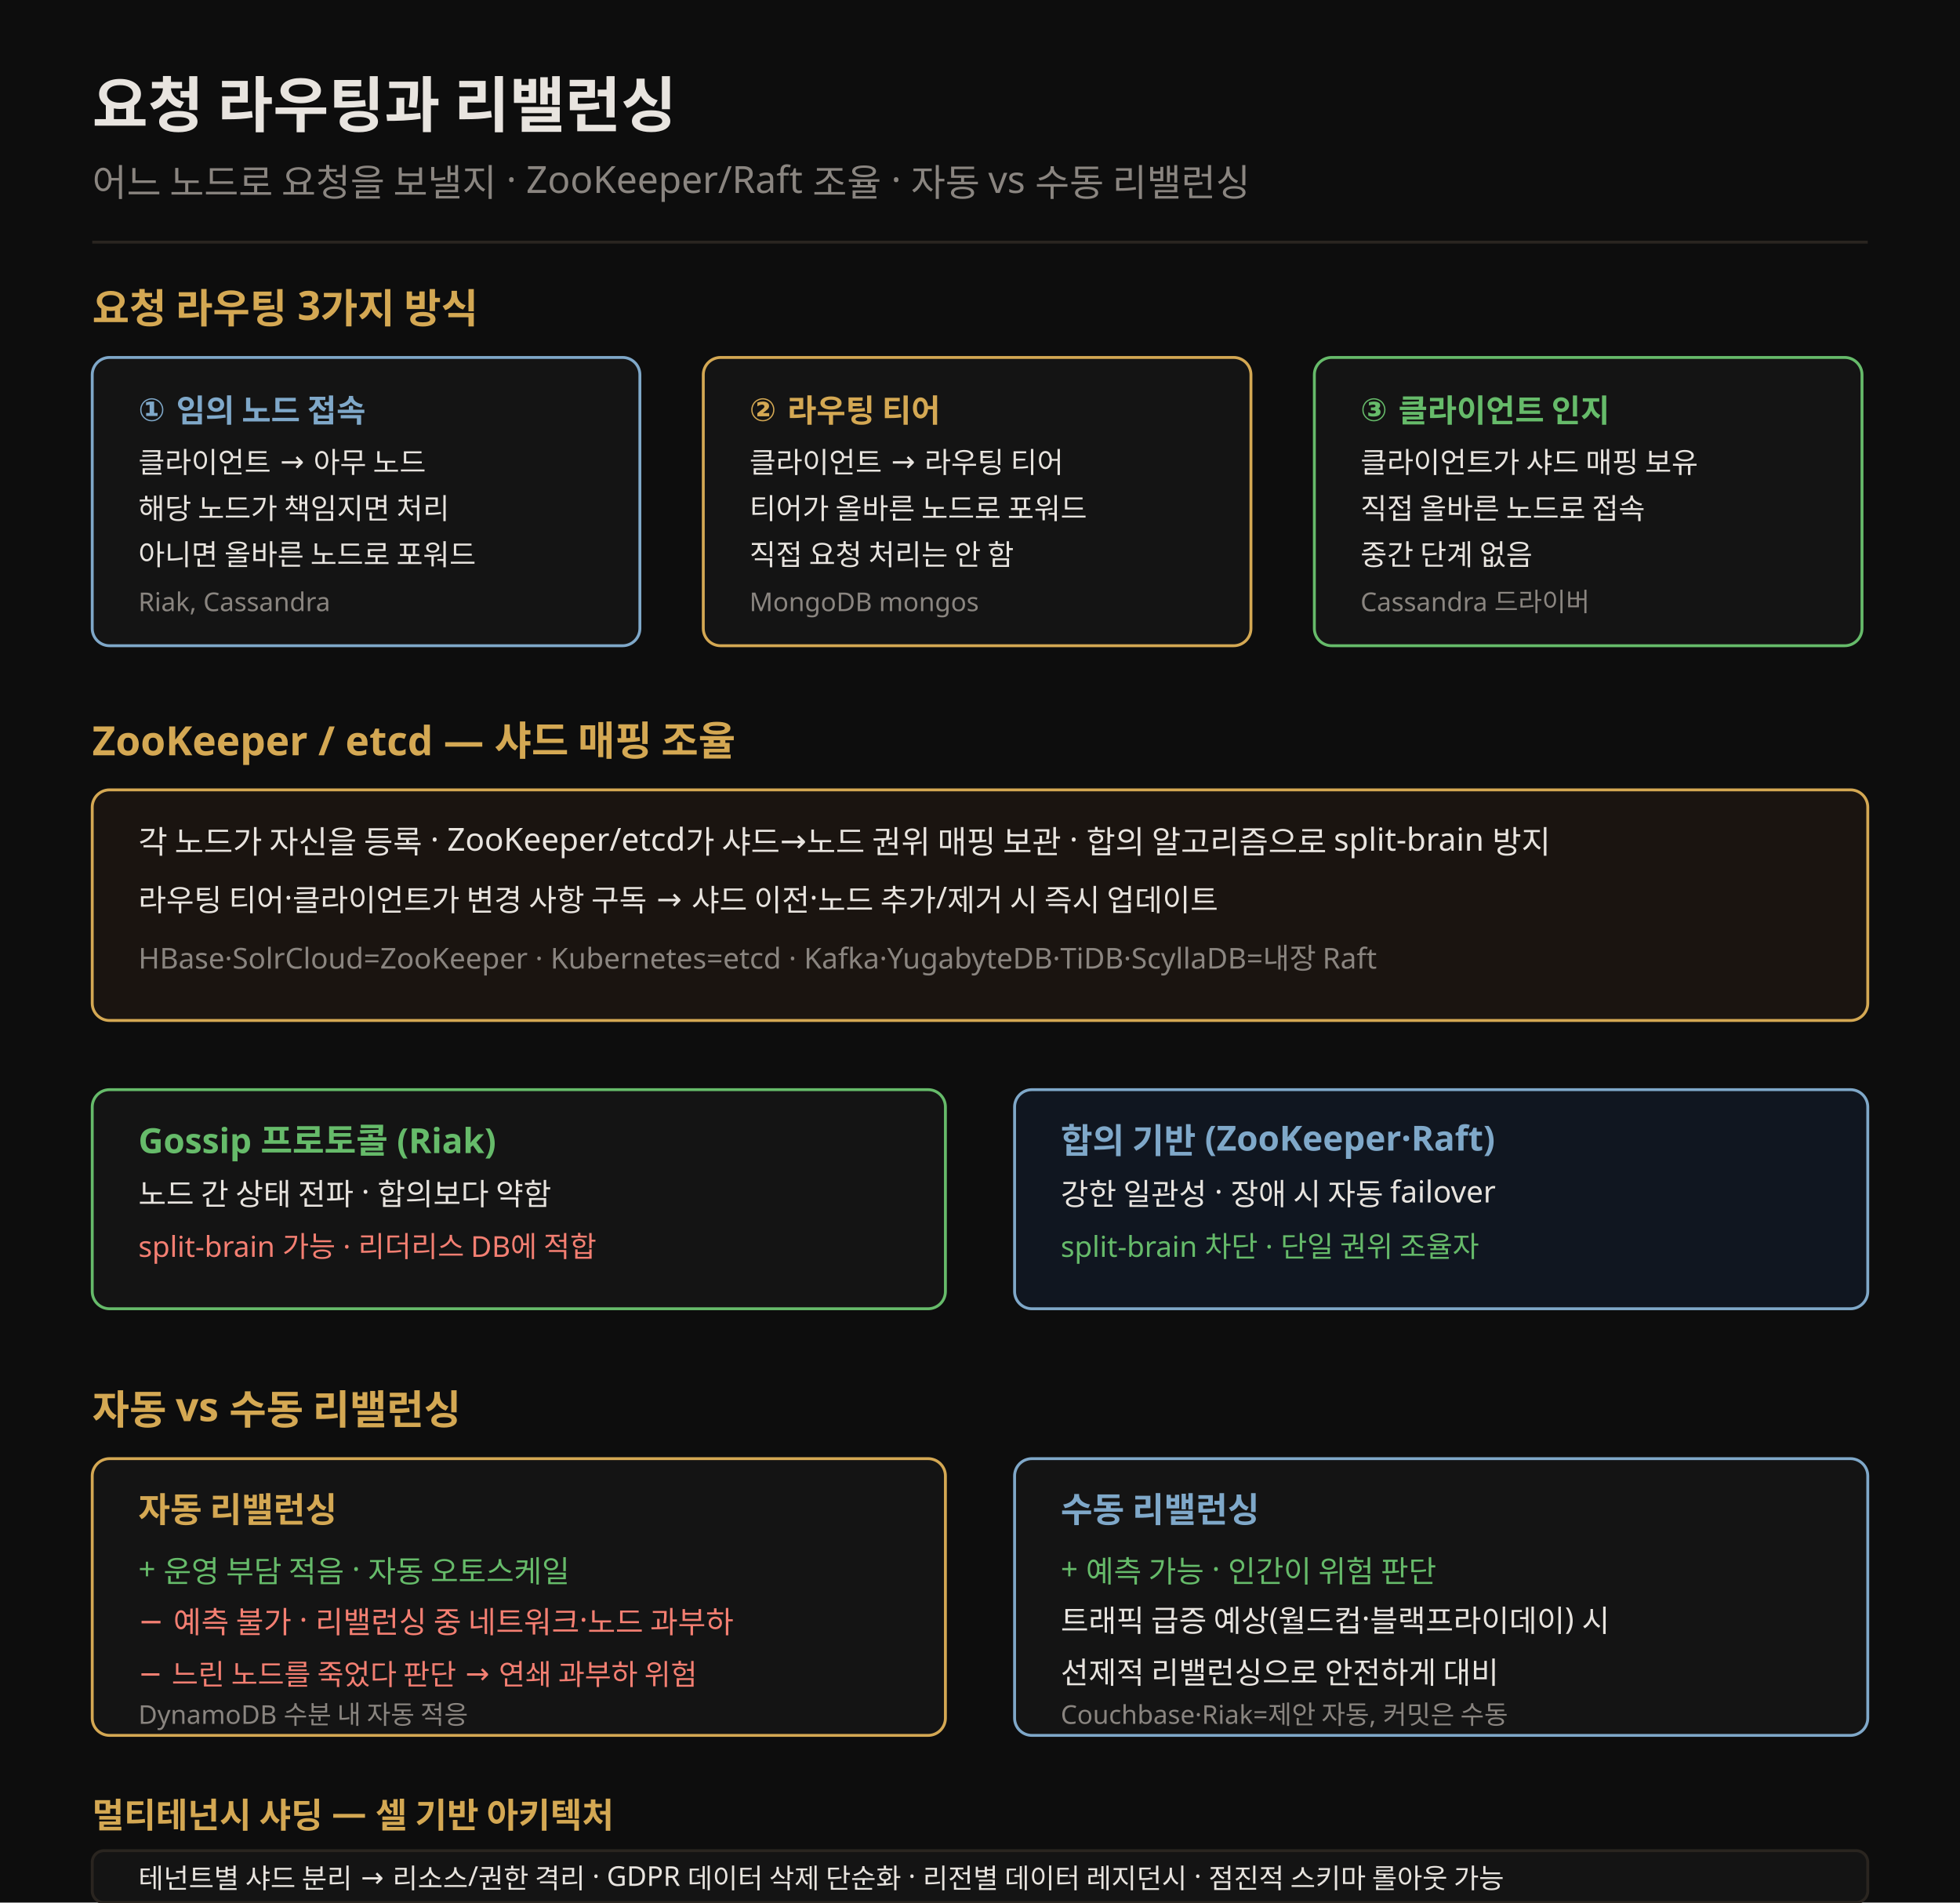
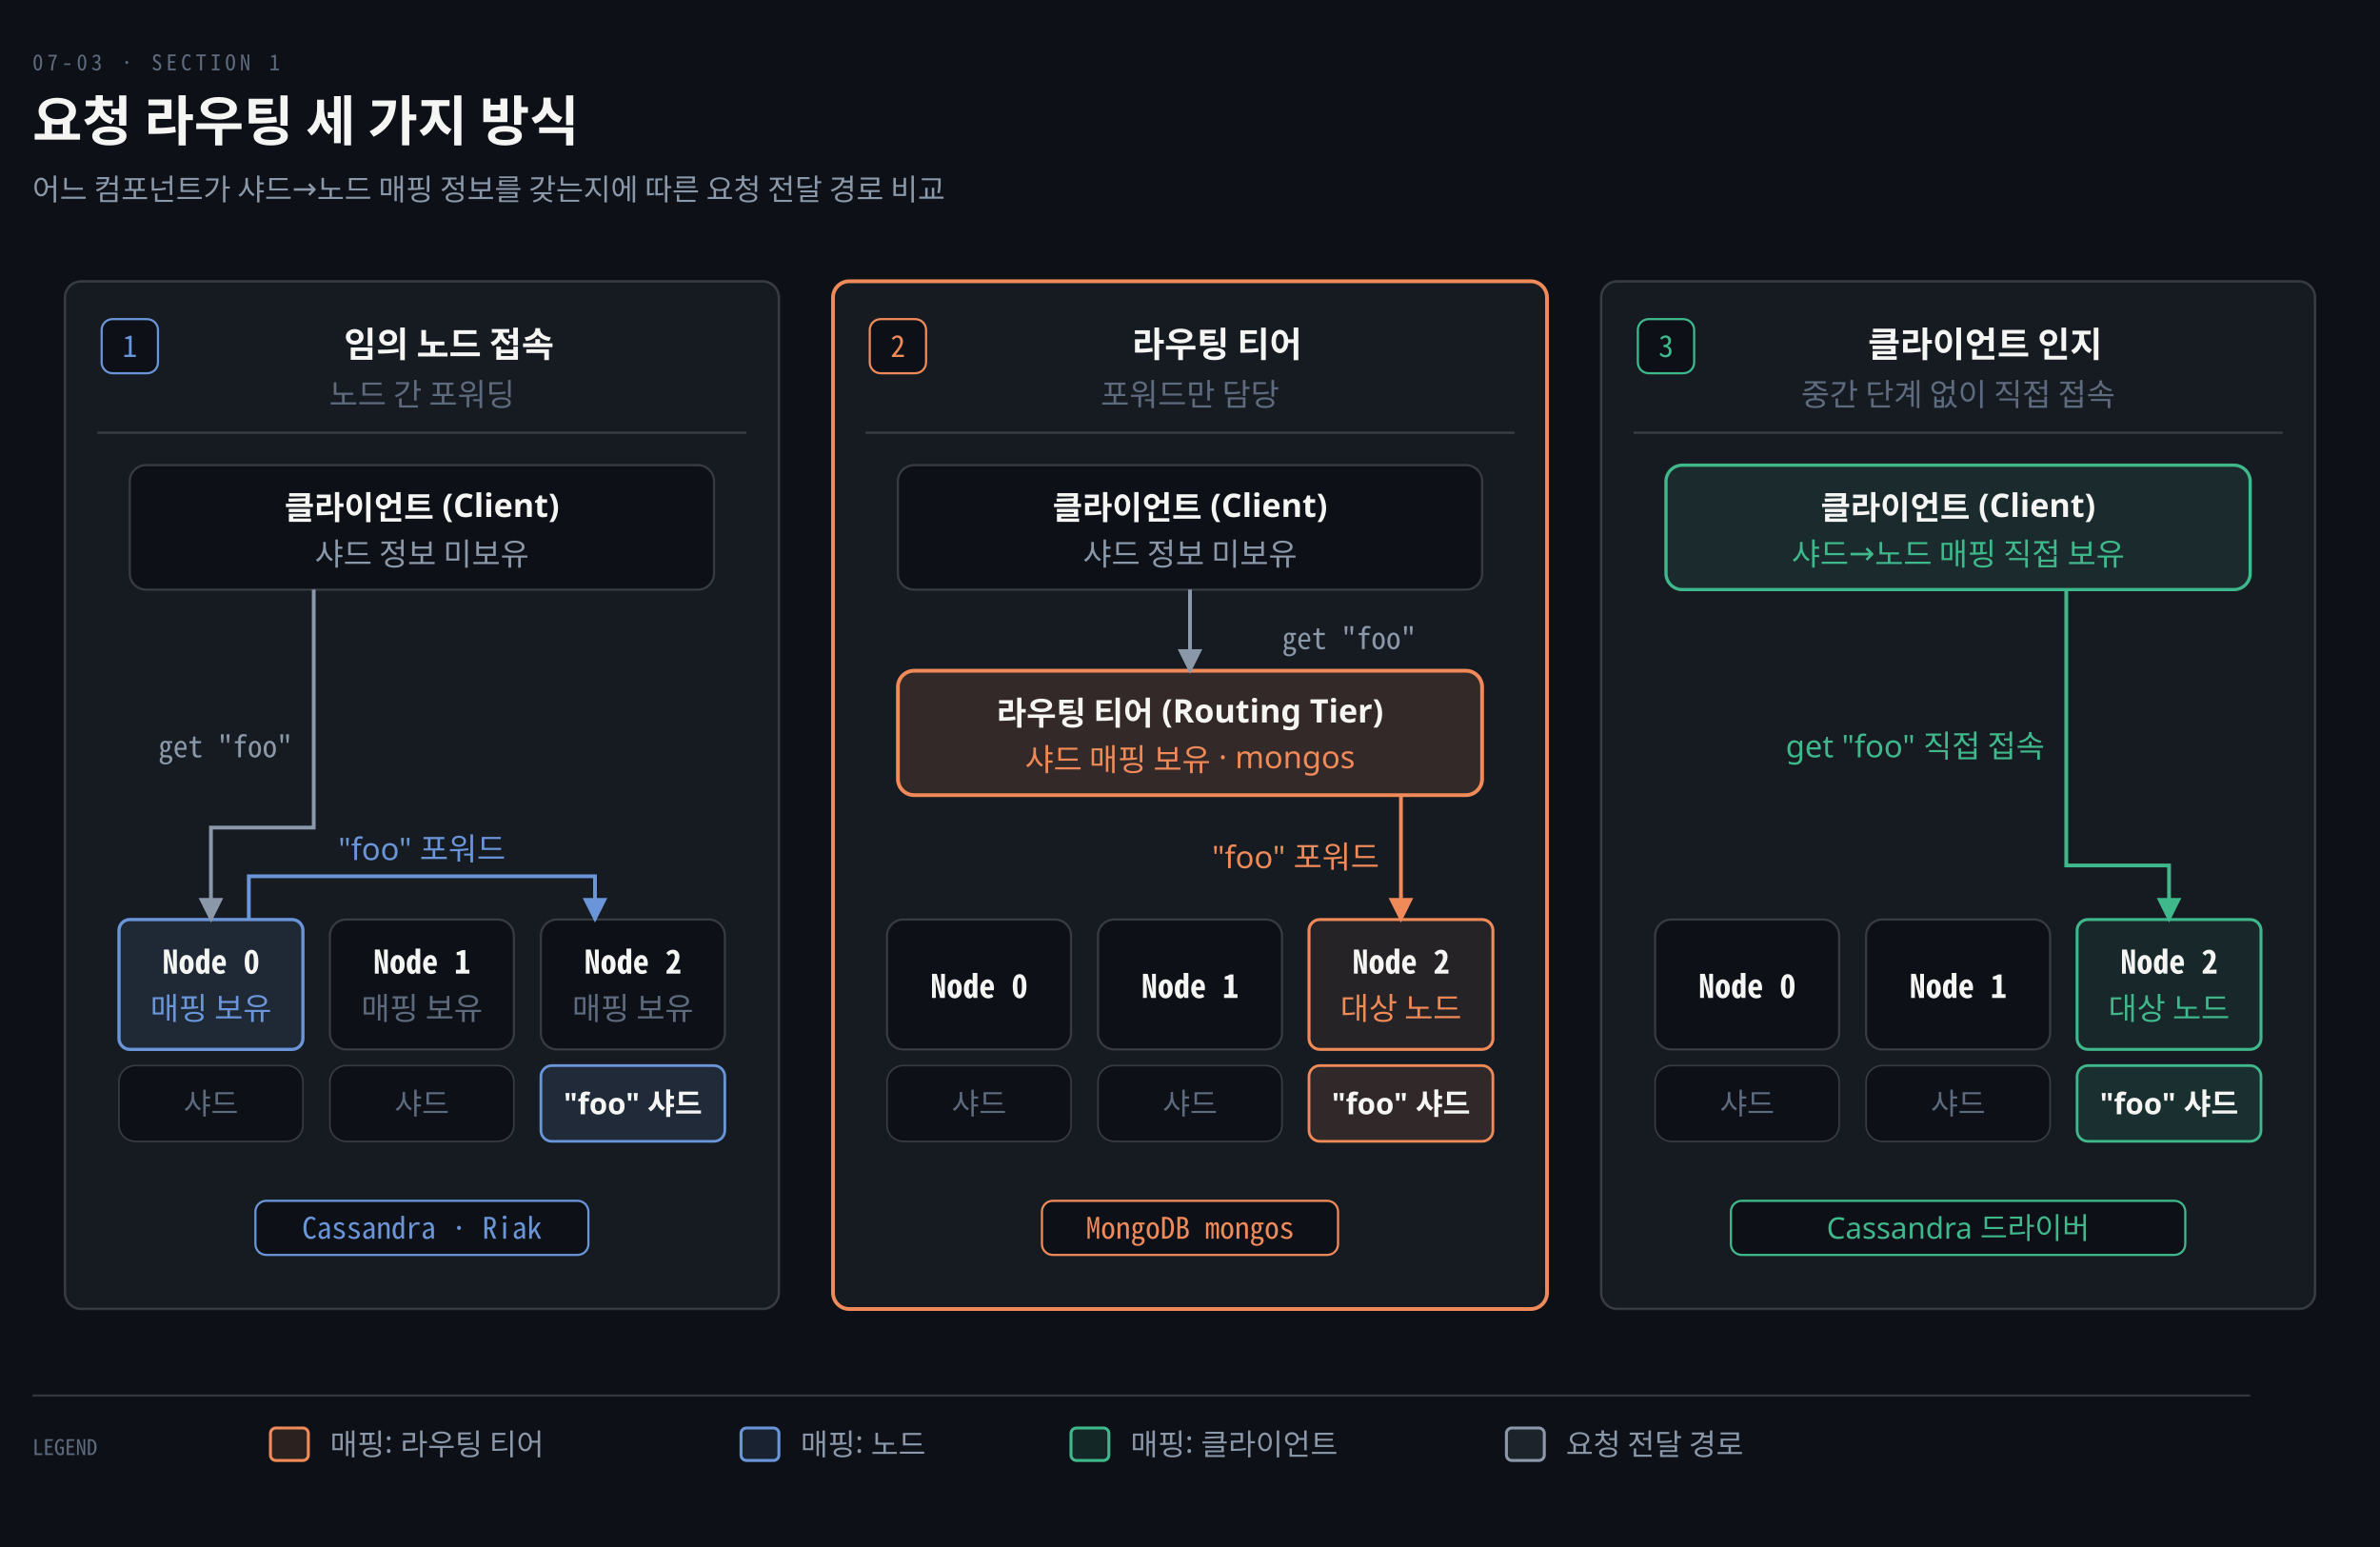
- <svg xmlns="http://www.w3.org/2000/svg" viewBox="0 0 680 660" font-family="Pretendard, sans-serif">
-   <rect width="680" height="660" fill="#0d0d0d" />
-   <text x="32" y="44" fill="#e8e4df" font-size="21" font-weight="700">요청 라우팅과 리밸런싱</text>
-   <text x="32" y="68" fill="rgb(138,133,128)" font-size="13">어느 노드로 요청을 보낼지 · ZooKeeper/Raft 조율 · 자동 vs 수동 리밸런싱</text>
-   <line x1="32" y1="84" x2="648" y2="84" stroke="rgb(42,37,32)" stroke-width="1" />
-   <text x="32" y="112" fill="rgb(212,168,83)" font-size="14" font-weight="700">요청 라우팅 3가지 방식</text>
-   <rect x="32" y="124" width="190" height="100" rx="6" fill="#141414" stroke="#7fa8c9" />
-   <text x="48" y="146" fill="#7fa8c9" font-size="11" font-weight="700">① 임의 노드 접속</text>
-   <text x="48" y="164" fill="#e8e4df" font-size="10">클라이언트 → 아무 노드</text>
-   <text x="48" y="180" fill="#e8e4df" font-size="10">해당 노드가 책임지면 처리</text>
-   <text x="48" y="196" fill="#e8e4df" font-size="10">아니면 올바른 노드로 포워드</text>
-   <text x="48" y="212" fill="rgb(138,133,128)" font-size="9">Riak, Cassandra</text>
-   <rect x="244" y="124" width="190" height="100" rx="6" fill="#141414" stroke="rgb(212,168,83)" />
-   <text x="260" y="146" fill="rgb(212,168,83)" font-size="11" font-weight="700">② 라우팅 티어</text>
-   <text x="260" y="164" fill="#e8e4df" font-size="10">클라이언트 → 라우팅 티어</text>
-   <text x="260" y="180" fill="#e8e4df" font-size="10">티어가 올바른 노드로 포워드</text>
-   <text x="260" y="196" fill="#e8e4df" font-size="10">직접 요청 처리는 안 함</text>
-   <text x="260" y="212" fill="rgb(138,133,128)" font-size="9">MongoDB mongos</text>
-   <rect x="456" y="124" width="190" height="100" rx="6" fill="#141414" stroke="#66bb6a" />
-   <text x="472" y="146" fill="#66bb6a" font-size="11" font-weight="700">③ 클라이언트 인지</text>
-   <text x="472" y="164" fill="#e8e4df" font-size="10">클라이언트가 샤드 매핑 보유</text>
-   <text x="472" y="180" fill="#e8e4df" font-size="10">직접 올바른 노드로 접속</text>
-   <text x="472" y="196" fill="#e8e4df" font-size="10">중간 단계 없음</text>
-   <text x="472" y="212" fill="rgb(138,133,128)" font-size="9">Cassandra 드라이버</text>
-   <text x="32" y="262" fill="rgb(212,168,83)" font-size="14" font-weight="700">ZooKeeper / etcd — 샤드 매핑 조율</text>
-   <rect x="32" y="274" width="616" height="80" rx="6" fill="#1a1410" stroke="rgb(212,168,83)" />
-   <text x="48" y="296" fill="#e8e4df" font-size="11">각 노드가 자신을 등록 · ZooKeeper/etcd가 샤드→노드 권위 매핑 보관 · 합의 알고리즘으로 split-brain 방지</text>
-   <text x="48" y="316" fill="#e8e4df" font-size="10.5">라우팅 티어·클라이언트가 변경 사항 구독 → 샤드 이전·노드 추가/제거 시 즉시 업데이트</text>
-   <text x="48" y="336" fill="rgb(138,133,128)" font-size="10">HBase·SolrCloud=ZooKeeper · Kubernetes=etcd · Kafka·YugabyteDB·TiDB·ScyllaDB=내장 Raft</text>
-   <rect x="32" y="378" width="296" height="76" rx="6" fill="#141414" stroke="#66bb6a" />
-   <text x="48" y="400" fill="#66bb6a" font-size="12" font-weight="700">Gossip 프로토콜 (Riak)</text>
-   <text x="48" y="418" fill="#e8e4df" font-size="10.5">노드 간 상태 전파 · 합의보다 약함</text>
-   <text x="48" y="436" fill="#f47f72" font-size="10">split-brain 가능 · 리더리스 DB에 적합</text>
-   <rect x="352" y="378" width="296" height="76" rx="6" fill="#101620" stroke="#7fa8c9" />
-   <text x="368" y="400" fill="#7fa8c9" font-size="12" font-weight="700">합의 기반 (ZooKeeper·Raft)</text>
-   <text x="368" y="418" fill="#e8e4df" font-size="10.5">강한 일관성 · 장애 시 자동 failover</text>
-   <text x="368" y="436" fill="#66bb6a" font-size="10">split-brain 차단 · 단일 권위 조율자</text>
-   <text x="32" y="494" fill="rgb(212,168,83)" font-size="14" font-weight="700">자동 vs 수동 리밸런싱</text>
-   <rect x="32" y="506" width="296" height="96" rx="6" fill="#141414" stroke="rgb(212,168,83)" />
-   <text x="48" y="528" fill="rgb(212,168,83)" font-size="12" font-weight="700">자동 리밸런싱</text>
-   <text x="48" y="548" fill="#66bb6a" font-size="10.5">+ 운영 부담 적음 · 자동 오토스케일</text>
-   <text x="48" y="566" fill="#f47f72" font-size="10.5">− 예측 불가 · 리밸런싱 중 네트워크·노드 과부하</text>
-   <text x="48" y="584" fill="#f47f72" font-size="10">− 느린 노드를 죽었다 판단 → 연쇄 과부하 위험</text>
-   <text x="48" y="598" fill="rgb(138,133,128)" font-size="9">DynamoDB 수분 내 자동 적응</text>
-   <rect x="352" y="506" width="296" height="96" rx="6" fill="#141414" stroke="#7fa8c9" />
-   <text x="368" y="528" fill="#7fa8c9" font-size="12" font-weight="700">수동 리밸런싱</text>
-   <text x="368" y="548" fill="#66bb6a" font-size="10.5">+ 예측 가능 · 인간이 위험 판단</text>
-   <text x="368" y="566" fill="#e8e4df" font-size="10.5">트래픽 급증 예상(월드컵·블랙프라이데이) 시</text>
-   <text x="368" y="584" fill="#e8e4df" font-size="10.5">선제적 리밸런싱으로 안전하게 대비</text>
-   <text x="368" y="598" fill="rgb(138,133,128)" font-size="9">Couchbase·Riak=제안 자동, 커밋은 수동</text>
-   <text x="32" y="634" fill="rgb(212,168,83)" font-size="12" font-weight="700">멀티테넌시 샤딩 — 셀 기반 아키텍처</text>
-   <rect x="32" y="642" width="616" height="18" rx="4" fill="#141414" stroke="rgb(42,37,32)" />
-   <text x="48" y="655" fill="#e8e4df" font-size="9.5">테넌트별 샤드 분리 → 리소스/권한 격리 · GDPR 데이터 삭제 단순화 · 리전별 데이터 레지던시 · 점진적 스키마 롤아웃 가능</text>
+ <svg xmlns="http://www.w3.org/2000/svg" viewBox="0 0 880 572" width="100%" role="img" aria-labelledby="dt dd">
  <defs>
-     <marker id="ar" markerWidth="8" markerHeight="8" refX="7" refY="4" orient="auto">
-       <path d="M0,1 L7,4 L0,7" fill="none" stroke="rgb(138,133,128)" stroke-width="1.2" />
+     <marker id="ar" viewBox="0 0 8 8" refX="7" refY="4" markerWidth="6.5" markerHeight="6.5" orient="auto">
+       <path d="M0 0 L8 4 L0 8 z" fill="#8B98A9" />
+     </marker>
+     <marker id="ok" viewBox="0 0 8 8" refX="7" refY="4" markerWidth="6.5" markerHeight="6.5" orient="auto">
+       <path d="M0 0 L8 4 L0 8 z" fill="#3FB98C" />
+     </marker>
+     <marker id="warn" viewBox="0 0 8 8" refX="7" refY="4" markerWidth="6.5" markerHeight="6.5" orient="auto">
+       <path d="M0 0 L8 4 L0 8 z" fill="#E3B341" />
+     </marker>
+     <marker id="bad" viewBox="0 0 8 8" refX="7" refY="4" markerWidth="6.5" markerHeight="6.5" orient="auto">
+       <path d="M0 0 L8 4 L0 8 z" fill="#F0616D" />
+     </marker>
+     <marker id="info" viewBox="0 0 8 8" refX="7" refY="4" markerWidth="6.5" markerHeight="6.5" orient="auto">
+       <path d="M0 0 L8 4 L0 8 z" fill="#6A95D8" />
+     </marker>
+     <marker id="acc" viewBox="0 0 8 8" refX="7" refY="4" markerWidth="6.5" markerHeight="6.5" orient="auto">
+       <path d="M0 0 L8 4 L0 8 z" fill="#F08A59" />
+     </marker>
+     <marker id="soft" viewBox="0 0 8 8" refX="7" refY="4" markerWidth="6.5" markerHeight="6.5" orient="auto">
+       <path d="M0 0 L8 4 L0 8 z" fill="#5E6B7E" />
    </marker>
  </defs>
+   <rect width="880" height="572" fill="#0D1117" />
+   <text x="12" y="26" font-family="'Geist Mono','Noto Sans Mono CJK KR',monospace" font-size="8" letter-spacing="0.18em" fill="#5E6B7E">07-03 · SECTION 1</text>
+   <text x="12" y="52" font-family="'Geist','Apple SD Gothic Neo','Noto Sans KR','Malgun Gothic',sans-serif" font-size="20" font-weight="600" fill="#F5F5F3">요청 라우팅 세 가지 방식</text>
+   <text x="12" y="74" font-family="'Geist','Apple SD Gothic Neo','Noto Sans KR','Malgun Gothic',sans-serif" font-size="11" fill="#8B98A9">어느 컴포넌트가 샤드→노드 매핑 정보를 갖는지에 따른 요청 전달 경로 비교</text>
+   <rect x="24" y="104" width="264" height="380" rx="6" fill="#161B22" stroke="rgba(191,192,192,0.22)" stroke-width="0.9" />
+   <rect x="37.59" y="118" width="20.82" height="20" rx="4" fill="#0D1117" stroke="#6A95D8" stroke-width="0.8" />
+   <text x="48" y="132" text-anchor="middle" font-family="'Geist Mono','Noto Sans Mono CJK KR',monospace" font-size="11" font-weight="400" fill="#6A95D8">1</text>
+   <text x="166.0" y="132" text-anchor="middle" font-family="'Geist','Apple SD Gothic Neo','Noto Sans KR','Malgun Gothic',sans-serif" font-size="13" font-weight="600" fill="#F5F5F3">임의 노드 접속</text>
+   <text x="156.0" y="150" text-anchor="middle" font-family="'Geist','Apple SD Gothic Neo','Noto Sans KR','Malgun Gothic',sans-serif" font-size="11.5" font-weight="400" fill="#5E6B7E">노드 간 포워딩</text>
+   <line x1="36" y1="160" x2="276" y2="160" stroke="rgba(191,192,192,0.22)" stroke-width="0.8" />
+   <rect x="48.0" y="172" width="216" height="46" rx="6" fill="#0D1117" stroke="rgba(191,192,192,0.22)" stroke-width="0.8" />
+   <text x="156.0" y="192" text-anchor="middle" font-family="'Geist','Apple SD Gothic Neo','Noto Sans KR','Malgun Gothic',sans-serif" font-size="12" font-weight="600" fill="#F5F5F3">클라이언트 (Client)</text>
+   <text x="156.0" y="209" text-anchor="middle" font-family="'Geist','Apple SD Gothic Neo','Noto Sans KR','Malgun Gothic',sans-serif" font-size="11.5" font-weight="400" fill="#8B98A9">샤드 정보 미보유</text>
+   <rect x="44.0" y="340" width="68" height="48" rx="4" fill="#6A95D81C" stroke="#6A95D8" stroke-width="1.2" />
+   <text x="78.0" y="360" text-anchor="middle" font-family="'Geist Mono','Noto Sans Mono CJK KR',monospace" font-size="12" font-weight="600" fill="#F5F5F3">Node 0</text>
+   <text x="78.0" y="377" text-anchor="middle" font-family="'Geist','Apple SD Gothic Neo','Noto Sans KR','Malgun Gothic',sans-serif" font-size="11.5" font-weight="400" fill="#6A95D8">매핑 보유</text>
+   <rect x="44.0" y="394" width="68" height="28" rx="6" fill="#0D1117" stroke="rgba(191,192,192,0.22)" stroke-width="0.6" />
+   <text x="78.0" y="412" text-anchor="middle" font-family="'Geist','Apple SD Gothic Neo','Noto Sans KR','Malgun Gothic',sans-serif" font-size="11" font-weight="400" fill="#5E6B7E">샤드</text>
+   <rect x="122.0" y="340" width="68" height="48" rx="6" fill="#0D1117" stroke="rgba(191,192,192,0.22)" stroke-width="0.8" />
+   <text x="156.0" y="360" text-anchor="middle" font-family="'Geist Mono','Noto Sans Mono CJK KR',monospace" font-size="12" font-weight="600" fill="#F5F5F3">Node 1</text>
+   <text x="156.0" y="377" text-anchor="middle" font-family="'Geist','Apple SD Gothic Neo','Noto Sans KR','Malgun Gothic',sans-serif" font-size="11.5" font-weight="400" fill="#5E6B7E">매핑 보유</text>
+   <rect x="122.0" y="394" width="68" height="28" rx="6" fill="#0D1117" stroke="rgba(191,192,192,0.22)" stroke-width="0.6" />
+   <text x="156.0" y="412" text-anchor="middle" font-family="'Geist','Apple SD Gothic Neo','Noto Sans KR','Malgun Gothic',sans-serif" font-size="11" font-weight="400" fill="#5E6B7E">샤드</text>
+   <rect x="200.0" y="340" width="68" height="48" rx="6" fill="#0D1117" stroke="rgba(191,192,192,0.22)" stroke-width="0.8" />
+   <text x="234.0" y="360" text-anchor="middle" font-family="'Geist Mono','Noto Sans Mono CJK KR',monospace" font-size="12" font-weight="600" fill="#F5F5F3">Node 2</text>
+   <text x="234.0" y="377" text-anchor="middle" font-family="'Geist','Apple SD Gothic Neo','Noto Sans KR','Malgun Gothic',sans-serif" font-size="11.5" font-weight="400" fill="#5E6B7E">매핑 보유</text>
+   <rect x="200.0" y="394" width="68" height="28" rx="4" fill="#6A95D820" stroke="#6A95D8" stroke-width="1.0" />
+   <text x="234.0" y="412" text-anchor="middle" font-family="'Geist','Apple SD Gothic Neo','Noto Sans KR','Malgun Gothic',sans-serif" font-size="11" font-weight="600" fill="#F5F5F3">"foo" 샤드</text>
+   <path d="M 116.0 218 L 116.0 306 L 78.0 306 L 78.0 340" fill="none" stroke="#8B98A9" stroke-width="1.4" marker-end="url(#ar)" />
+   <text x="108.0" y="280" text-anchor="end" font-family="'Geist Mono','Noto Sans Mono CJK KR',monospace" font-size="11" font-weight="400" fill="#8B98A9">get "foo"</text>
+   <path d="M 92.0 340 L 92.0 324 L 220.0 324 L 220.0 340" fill="none" stroke="#6A95D8" stroke-width="1.4" marker-end="url(#info)" />
+   <text x="156.0" y="318" text-anchor="middle" font-family="'Geist','Apple SD Gothic Neo','Noto Sans KR','Malgun Gothic',sans-serif" font-size="11.5" font-weight="400" fill="#6A95D8">"foo" 포워드</text>
+   <rect x="94.44" y="444" width="123.12" height="20" rx="4" fill="#0D1117" stroke="#6A95D8" stroke-width="0.8" />
+   <text x="156.0" y="458" text-anchor="middle" font-family="'Geist Mono','Noto Sans Mono CJK KR',monospace" font-size="11" font-weight="400" fill="#6A95D8">Cassandra · Riak</text>
+   <rect x="308" y="104" width="264" height="380" rx="6" fill="#161B22" stroke="#F08A59" stroke-width="1.4" />
+   <rect x="321.59" y="118" width="20.82" height="20" rx="4" fill="#0D1117" stroke="#F08A59" stroke-width="0.8" />
+   <text x="332" y="132" text-anchor="middle" font-family="'Geist Mono','Noto Sans Mono CJK KR',monospace" font-size="11" font-weight="400" fill="#F08A59">2</text>
+   <text x="450.0" y="132" text-anchor="middle" font-family="'Geist','Apple SD Gothic Neo','Noto Sans KR','Malgun Gothic',sans-serif" font-size="13" font-weight="600" fill="#F5F5F3">라우팅 티어</text>
+   <text x="440.0" y="150" text-anchor="middle" font-family="'Geist','Apple SD Gothic Neo','Noto Sans KR','Malgun Gothic',sans-serif" font-size="11.5" font-weight="400" fill="#5E6B7E">포워드만 담당</text>
+   <line x1="320" y1="160" x2="560" y2="160" stroke="rgba(191,192,192,0.22)" stroke-width="0.8" />
+   <rect x="332.0" y="172" width="216" height="46" rx="6" fill="#0D1117" stroke="rgba(191,192,192,0.22)" stroke-width="0.8" />
+   <text x="440.0" y="192" text-anchor="middle" font-family="'Geist','Apple SD Gothic Neo','Noto Sans KR','Malgun Gothic',sans-serif" font-size="12" font-weight="600" fill="#F5F5F3">클라이언트 (Client)</text>
+   <text x="440.0" y="209" text-anchor="middle" font-family="'Geist','Apple SD Gothic Neo','Noto Sans KR','Malgun Gothic',sans-serif" font-size="11.5" font-weight="400" fill="#8B98A9">샤드 정보 미보유</text>
+   <rect x="332.0" y="248" width="216" height="46" rx="6" fill="#F08A5922" stroke="#F08A59" stroke-width="1.4" />
+   <text x="440.0" y="268" text-anchor="middle" font-family="'Geist','Apple SD Gothic Neo','Noto Sans KR','Malgun Gothic',sans-serif" font-size="12" font-weight="600" fill="#F5F5F3">라우팅 티어 (Routing Tier)</text>
+   <text x="440.0" y="285" text-anchor="middle" font-family="'Geist','Apple SD Gothic Neo','Noto Sans KR','Malgun Gothic',sans-serif" font-size="11.5" font-weight="400" fill="#F08A59">샤드 매핑 보유 · mongos</text>
+   <path d="M 440.0 218 L 440.0 248" fill="none" stroke="#8B98A9" stroke-width="1.4" marker-end="url(#ar)" />
+   <text x="474.0" y="240" text-anchor="start" font-family="'Geist Mono','Noto Sans Mono CJK KR',monospace" font-size="11" font-weight="400" fill="#8B98A9">get "foo"</text>
+   <rect x="328.0" y="340" width="68" height="48" rx="6" fill="#0D1117" stroke="rgba(191,192,192,0.22)" stroke-width="0.8" />
+   <text x="362.0" y="369" text-anchor="middle" font-family="'Geist Mono','Noto Sans Mono CJK KR',monospace" font-size="12" font-weight="600" fill="#F5F5F3">Node 0</text>
+   <rect x="328.0" y="394" width="68" height="28" rx="6" fill="#0D1117" stroke="rgba(191,192,192,0.22)" stroke-width="0.6" />
+   <text x="362.0" y="412" text-anchor="middle" font-family="'Geist','Apple SD Gothic Neo','Noto Sans KR','Malgun Gothic',sans-serif" font-size="11" font-weight="400" fill="#5E6B7E">샤드</text>
+   <rect x="406.0" y="340" width="68" height="48" rx="6" fill="#0D1117" stroke="rgba(191,192,192,0.22)" stroke-width="0.8" />
+   <text x="440.0" y="369" text-anchor="middle" font-family="'Geist Mono','Noto Sans Mono CJK KR',monospace" font-size="12" font-weight="600" fill="#F5F5F3">Node 1</text>
+   <rect x="406.0" y="394" width="68" height="28" rx="6" fill="#0D1117" stroke="rgba(191,192,192,0.22)" stroke-width="0.6" />
+   <text x="440.0" y="412" text-anchor="middle" font-family="'Geist','Apple SD Gothic Neo','Noto Sans KR','Malgun Gothic',sans-serif" font-size="11" font-weight="400" fill="#5E6B7E">샤드</text>
+   <rect x="484.0" y="340" width="68" height="48" rx="4" fill="#F08A5914" stroke="#F08A59" stroke-width="1.1" />
+   <text x="518.0" y="360" text-anchor="middle" font-family="'Geist Mono','Noto Sans Mono CJK KR',monospace" font-size="12" font-weight="600" fill="#F5F5F3">Node 2</text>
+   <text x="518.0" y="377" text-anchor="middle" font-family="'Geist','Apple SD Gothic Neo','Noto Sans KR','Malgun Gothic',sans-serif" font-size="11.5" font-weight="400" fill="#F08A59">대상 노드</text>
+   <rect x="484.0" y="394" width="68" height="28" rx="4" fill="#F08A5920" stroke="#F08A59" stroke-width="1.0" />
+   <text x="518.0" y="412" text-anchor="middle" font-family="'Geist','Apple SD Gothic Neo','Noto Sans KR','Malgun Gothic',sans-serif" font-size="11" font-weight="600" fill="#F5F5F3">"foo" 샤드</text>
+   <path d="M 518.0 294 L 518.0 340" fill="none" stroke="#F08A59" stroke-width="1.4" marker-end="url(#acc)" />
+   <text x="510.0" y="321.0" text-anchor="end" font-family="'Geist','Apple SD Gothic Neo','Noto Sans KR','Malgun Gothic',sans-serif" font-size="11.5" font-weight="400" fill="#F08A59">"foo" 포워드</text>
+   <rect x="385.26" y="444" width="109.48" height="20" rx="4" fill="#0D1117" stroke="#F08A59" stroke-width="0.8" />
+   <text x="440.0" y="458" text-anchor="middle" font-family="'Geist Mono','Noto Sans Mono CJK KR',monospace" font-size="11" font-weight="400" fill="#F08A59">MongoDB mongos</text>
+   <rect x="592" y="104" width="264" height="380" rx="6" fill="#161B22" stroke="rgba(191,192,192,0.22)" stroke-width="0.9" />
+   <rect x="605.59" y="118" width="20.82" height="20" rx="4" fill="#0D1117" stroke="#3FB98C" stroke-width="0.8" />
+   <text x="616" y="132" text-anchor="middle" font-family="'Geist Mono','Noto Sans Mono CJK KR',monospace" font-size="11" font-weight="400" fill="#3FB98C">3</text>
+   <text x="734.0" y="132" text-anchor="middle" font-family="'Geist','Apple SD Gothic Neo','Noto Sans KR','Malgun Gothic',sans-serif" font-size="13" font-weight="600" fill="#F5F5F3">클라이언트 인지</text>
+   <text x="724.0" y="150" text-anchor="middle" font-family="'Geist','Apple SD Gothic Neo','Noto Sans KR','Malgun Gothic',sans-serif" font-size="11.5" font-weight="400" fill="#5E6B7E">중간 단계 없이 직접 접속</text>
+   <line x1="604" y1="160" x2="844" y2="160" stroke="rgba(191,192,192,0.22)" stroke-width="0.8" />
+   <rect x="616.0" y="172" width="216" height="46" rx="6" fill="#3FB98C1A" stroke="#3FB98C" stroke-width="1.2" />
+   <text x="724.0" y="192" text-anchor="middle" font-family="'Geist','Apple SD Gothic Neo','Noto Sans KR','Malgun Gothic',sans-serif" font-size="12" font-weight="600" fill="#F5F5F3">클라이언트 (Client)</text>
+   <text x="724.0" y="209" text-anchor="middle" font-family="'Geist','Apple SD Gothic Neo','Noto Sans KR','Malgun Gothic',sans-serif" font-size="11.5" font-weight="400" fill="#3FB98C">샤드→노드 매핑 직접 보유</text>
+   <rect x="612.0" y="340" width="68" height="48" rx="6" fill="#0D1117" stroke="rgba(191,192,192,0.22)" stroke-width="0.8" />
+   <text x="646.0" y="369" text-anchor="middle" font-family="'Geist Mono','Noto Sans Mono CJK KR',monospace" font-size="12" font-weight="600" fill="#F5F5F3">Node 0</text>
+   <rect x="612.0" y="394" width="68" height="28" rx="6" fill="#0D1117" stroke="rgba(191,192,192,0.22)" stroke-width="0.6" />
+   <text x="646.0" y="412" text-anchor="middle" font-family="'Geist','Apple SD Gothic Neo','Noto Sans KR','Malgun Gothic',sans-serif" font-size="11" font-weight="400" fill="#5E6B7E">샤드</text>
+   <rect x="690.0" y="340" width="68" height="48" rx="6" fill="#0D1117" stroke="rgba(191,192,192,0.22)" stroke-width="0.8" />
+   <text x="724.0" y="369" text-anchor="middle" font-family="'Geist Mono','Noto Sans Mono CJK KR',monospace" font-size="12" font-weight="600" fill="#F5F5F3">Node 1</text>
+   <rect x="690.0" y="394" width="68" height="28" rx="6" fill="#0D1117" stroke="rgba(191,192,192,0.22)" stroke-width="0.6" />
+   <text x="724.0" y="412" text-anchor="middle" font-family="'Geist','Apple SD Gothic Neo','Noto Sans KR','Malgun Gothic',sans-serif" font-size="11" font-weight="400" fill="#5E6B7E">샤드</text>
+   <rect x="768.0" y="340" width="68" height="48" rx="4" fill="#3FB98C14" stroke="#3FB98C" stroke-width="1.1" />
+   <text x="802.0" y="360" text-anchor="middle" font-family="'Geist Mono','Noto Sans Mono CJK KR',monospace" font-size="12" font-weight="600" fill="#F5F5F3">Node 2</text>
+   <text x="802.0" y="377" text-anchor="middle" font-family="'Geist','Apple SD Gothic Neo','Noto Sans KR','Malgun Gothic',sans-serif" font-size="11.5" font-weight="400" fill="#3FB98C">대상 노드</text>
+   <rect x="768.0" y="394" width="68" height="28" rx="4" fill="#3FB98C20" stroke="#3FB98C" stroke-width="1.0" />
+   <text x="802.0" y="412" text-anchor="middle" font-family="'Geist','Apple SD Gothic Neo','Noto Sans KR','Malgun Gothic',sans-serif" font-size="11" font-weight="600" fill="#F5F5F3">"foo" 샤드</text>
+   <path d="M 764.0 218 L 764.0 320 L 802.0 320 L 802.0 340" fill="none" stroke="#3FB98C" stroke-width="1.4" marker-end="url(#ok)" />
+   <text x="756.0" y="280" text-anchor="end" font-family="'Geist','Apple SD Gothic Neo','Noto Sans KR','Malgun Gothic',sans-serif" font-size="11.5" font-weight="400" fill="#3FB98C">get "foo" 직접 접속</text>
+   <rect x="640.0" y="444" width="168.0" height="20" rx="4" fill="#0D1117" stroke="#3FB98C" stroke-width="0.8" />
+   <text x="724.0" y="458" text-anchor="middle" font-family="'Geist','Apple SD Gothic Neo','Noto Sans KR','Malgun Gothic',sans-serif" font-size="11" font-weight="400" fill="#3FB98C">Cassandra 드라이버</text>
+   <line x1="12" y1="516" x2="832" y2="516" stroke="rgba(191,192,192,0.22)" stroke-width="0.8" />
+   <text x="12" y="538" text-anchor="start" font-family="'Geist Mono','Noto Sans Mono CJK KR',monospace" font-size="8" font-weight="400" fill="#5E6B7E">LEGEND</text>
+   <rect x="100" y="528" width="14" height="12" rx="2" fill="#F08A5922" stroke="#F08A59" stroke-width="1.1" />
+   <text x="122" y="538" text-anchor="start" font-family="'Geist','Apple SD Gothic Neo','Noto Sans KR','Malgun Gothic',sans-serif" font-size="11" font-weight="400" fill="#8B98A9">매핑: 라우팅 티어</text>
+   <rect x="274" y="528" width="14" height="12" rx="2" fill="#6A95D822" stroke="#6A95D8" stroke-width="1.1" />
+   <text x="296" y="538" text-anchor="start" font-family="'Geist','Apple SD Gothic Neo','Noto Sans KR','Malgun Gothic',sans-serif" font-size="11" font-weight="400" fill="#8B98A9">매핑: 노드</text>
+   <rect x="396" y="528" width="14" height="12" rx="2" fill="#3FB98C22" stroke="#3FB98C" stroke-width="1.1" />
+   <text x="418" y="538" text-anchor="start" font-family="'Geist','Apple SD Gothic Neo','Noto Sans KR','Malgun Gothic',sans-serif" font-size="11" font-weight="400" fill="#8B98A9">매핑: 클라이언트</text>
+   <rect x="557" y="528" width="14" height="12" rx="2" fill="#8B98A922" stroke="#8B98A9" stroke-width="1.1" />
+   <text x="579" y="538" text-anchor="start" font-family="'Geist','Apple SD Gothic Neo','Noto Sans KR','Malgun Gothic',sans-serif" font-size="11" font-weight="400" fill="#8B98A9">요청 전달 경로</text>
</svg>
